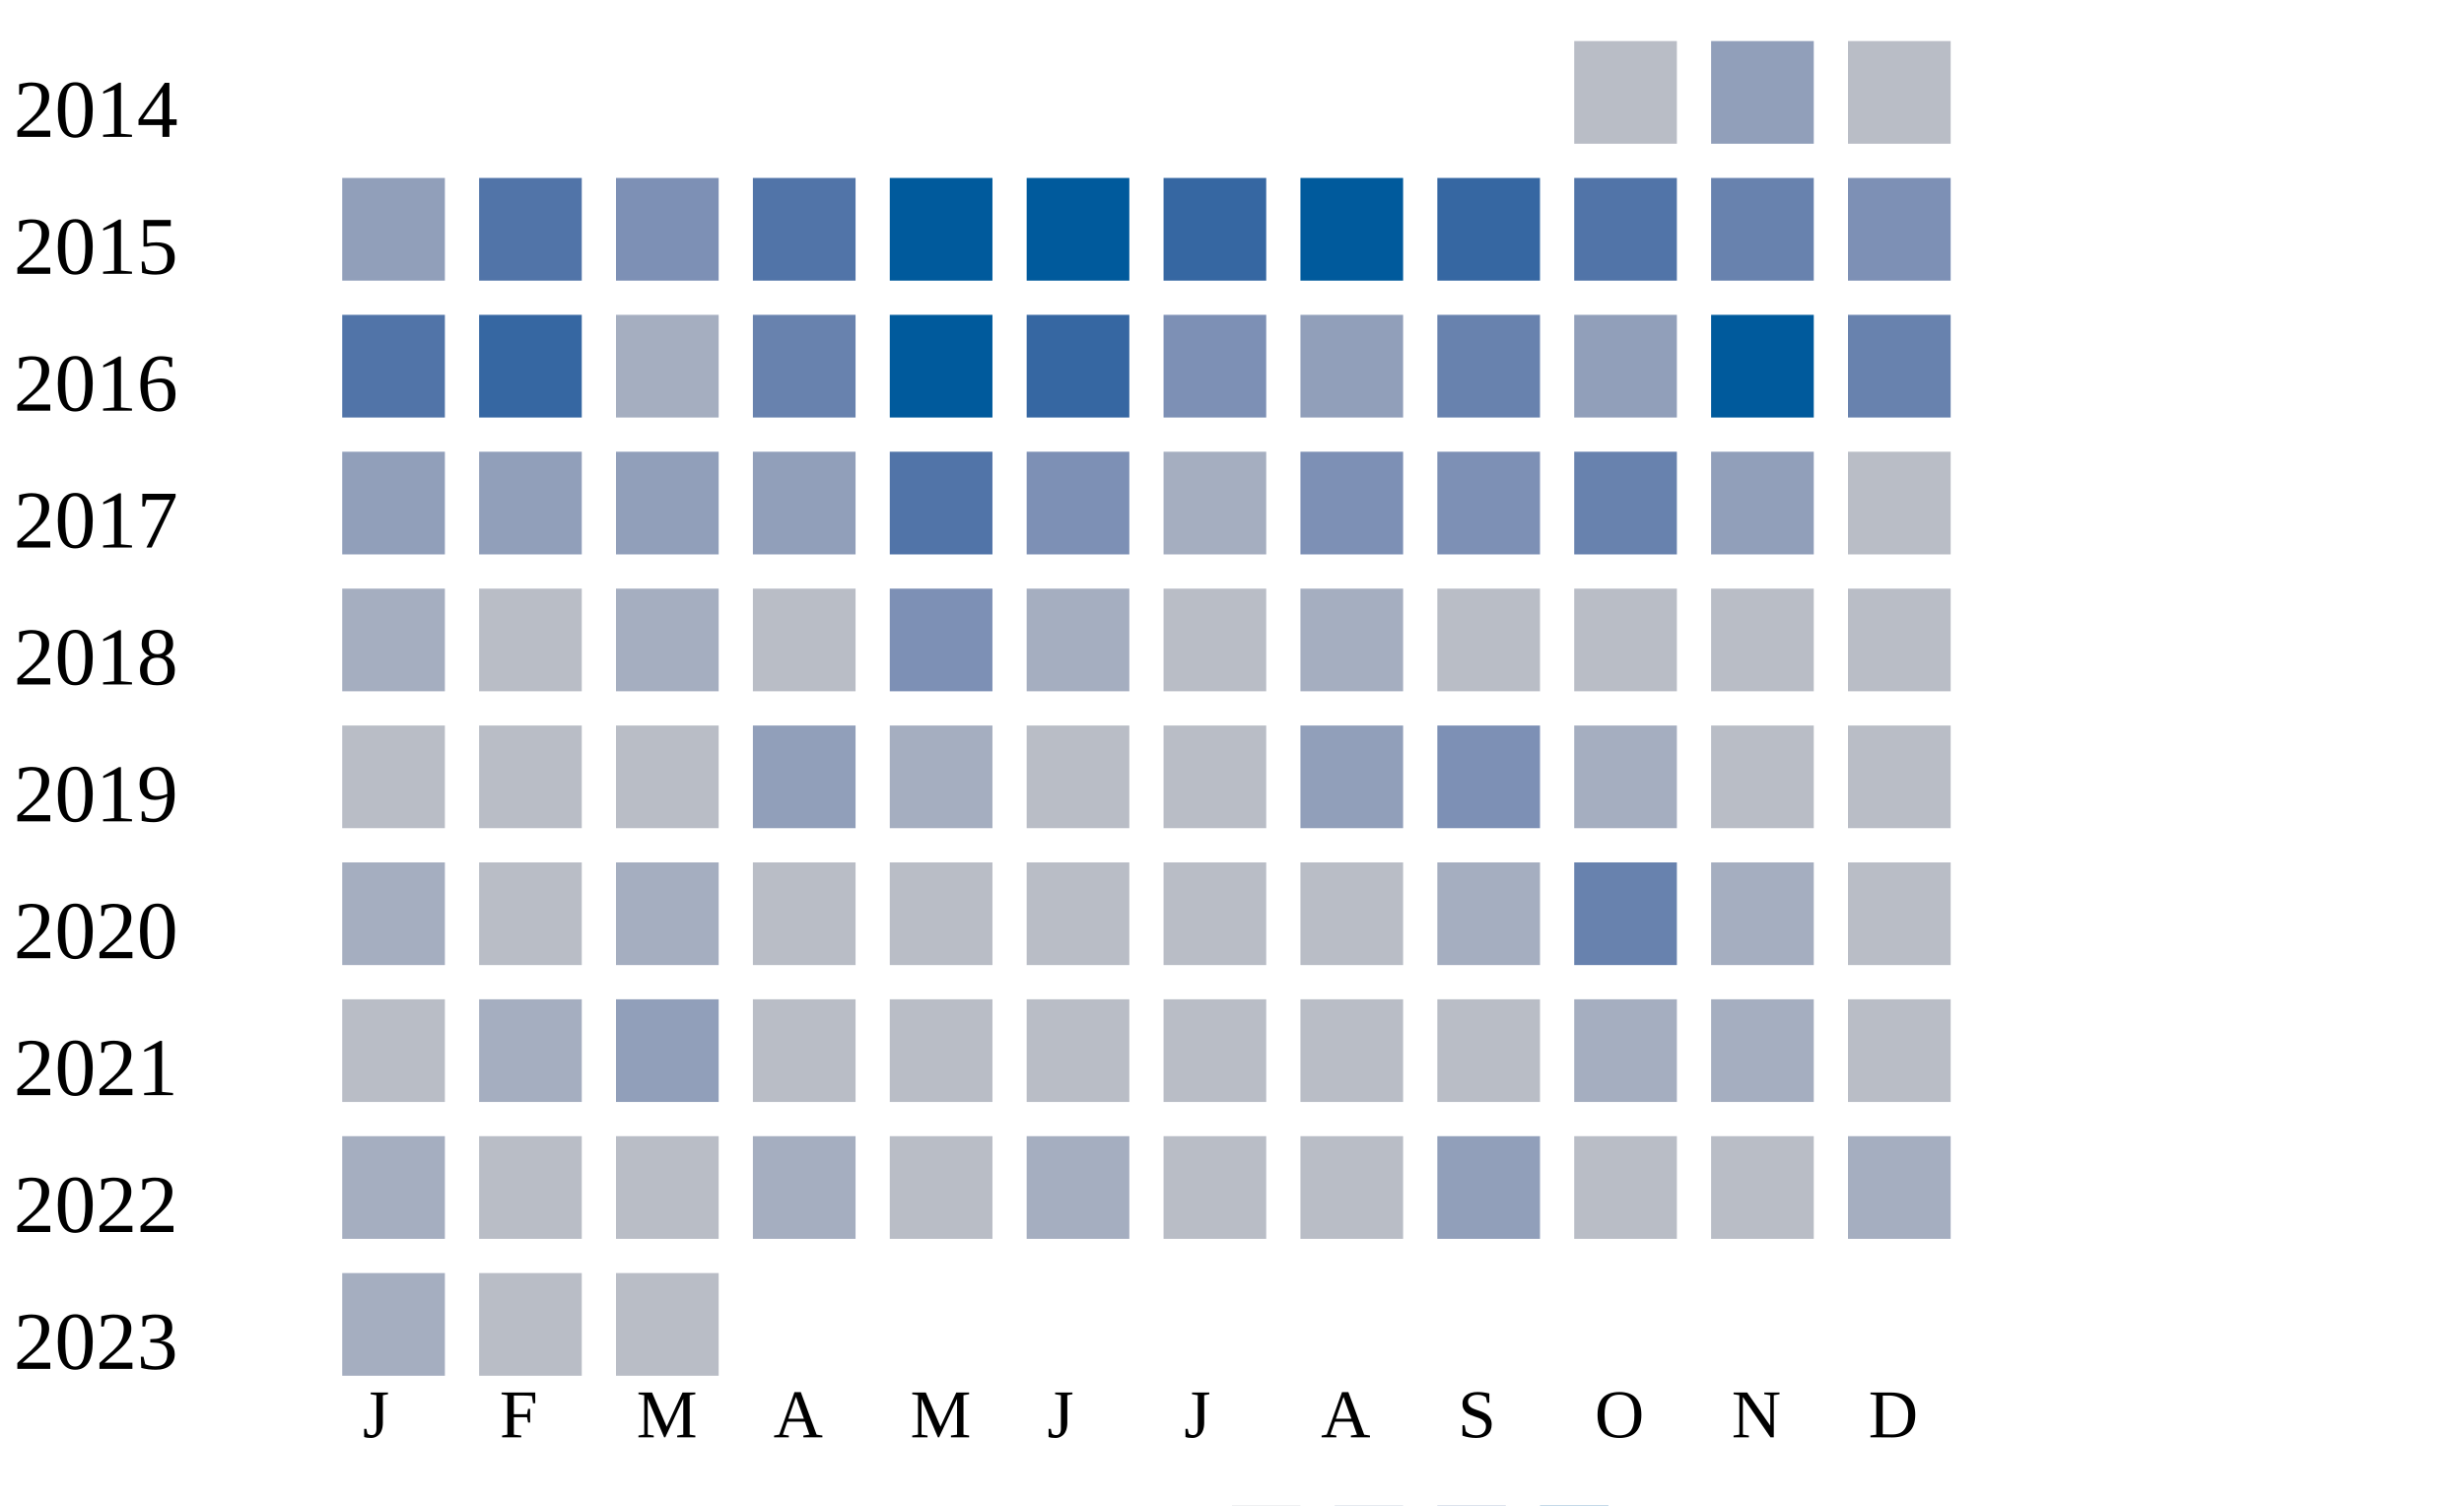
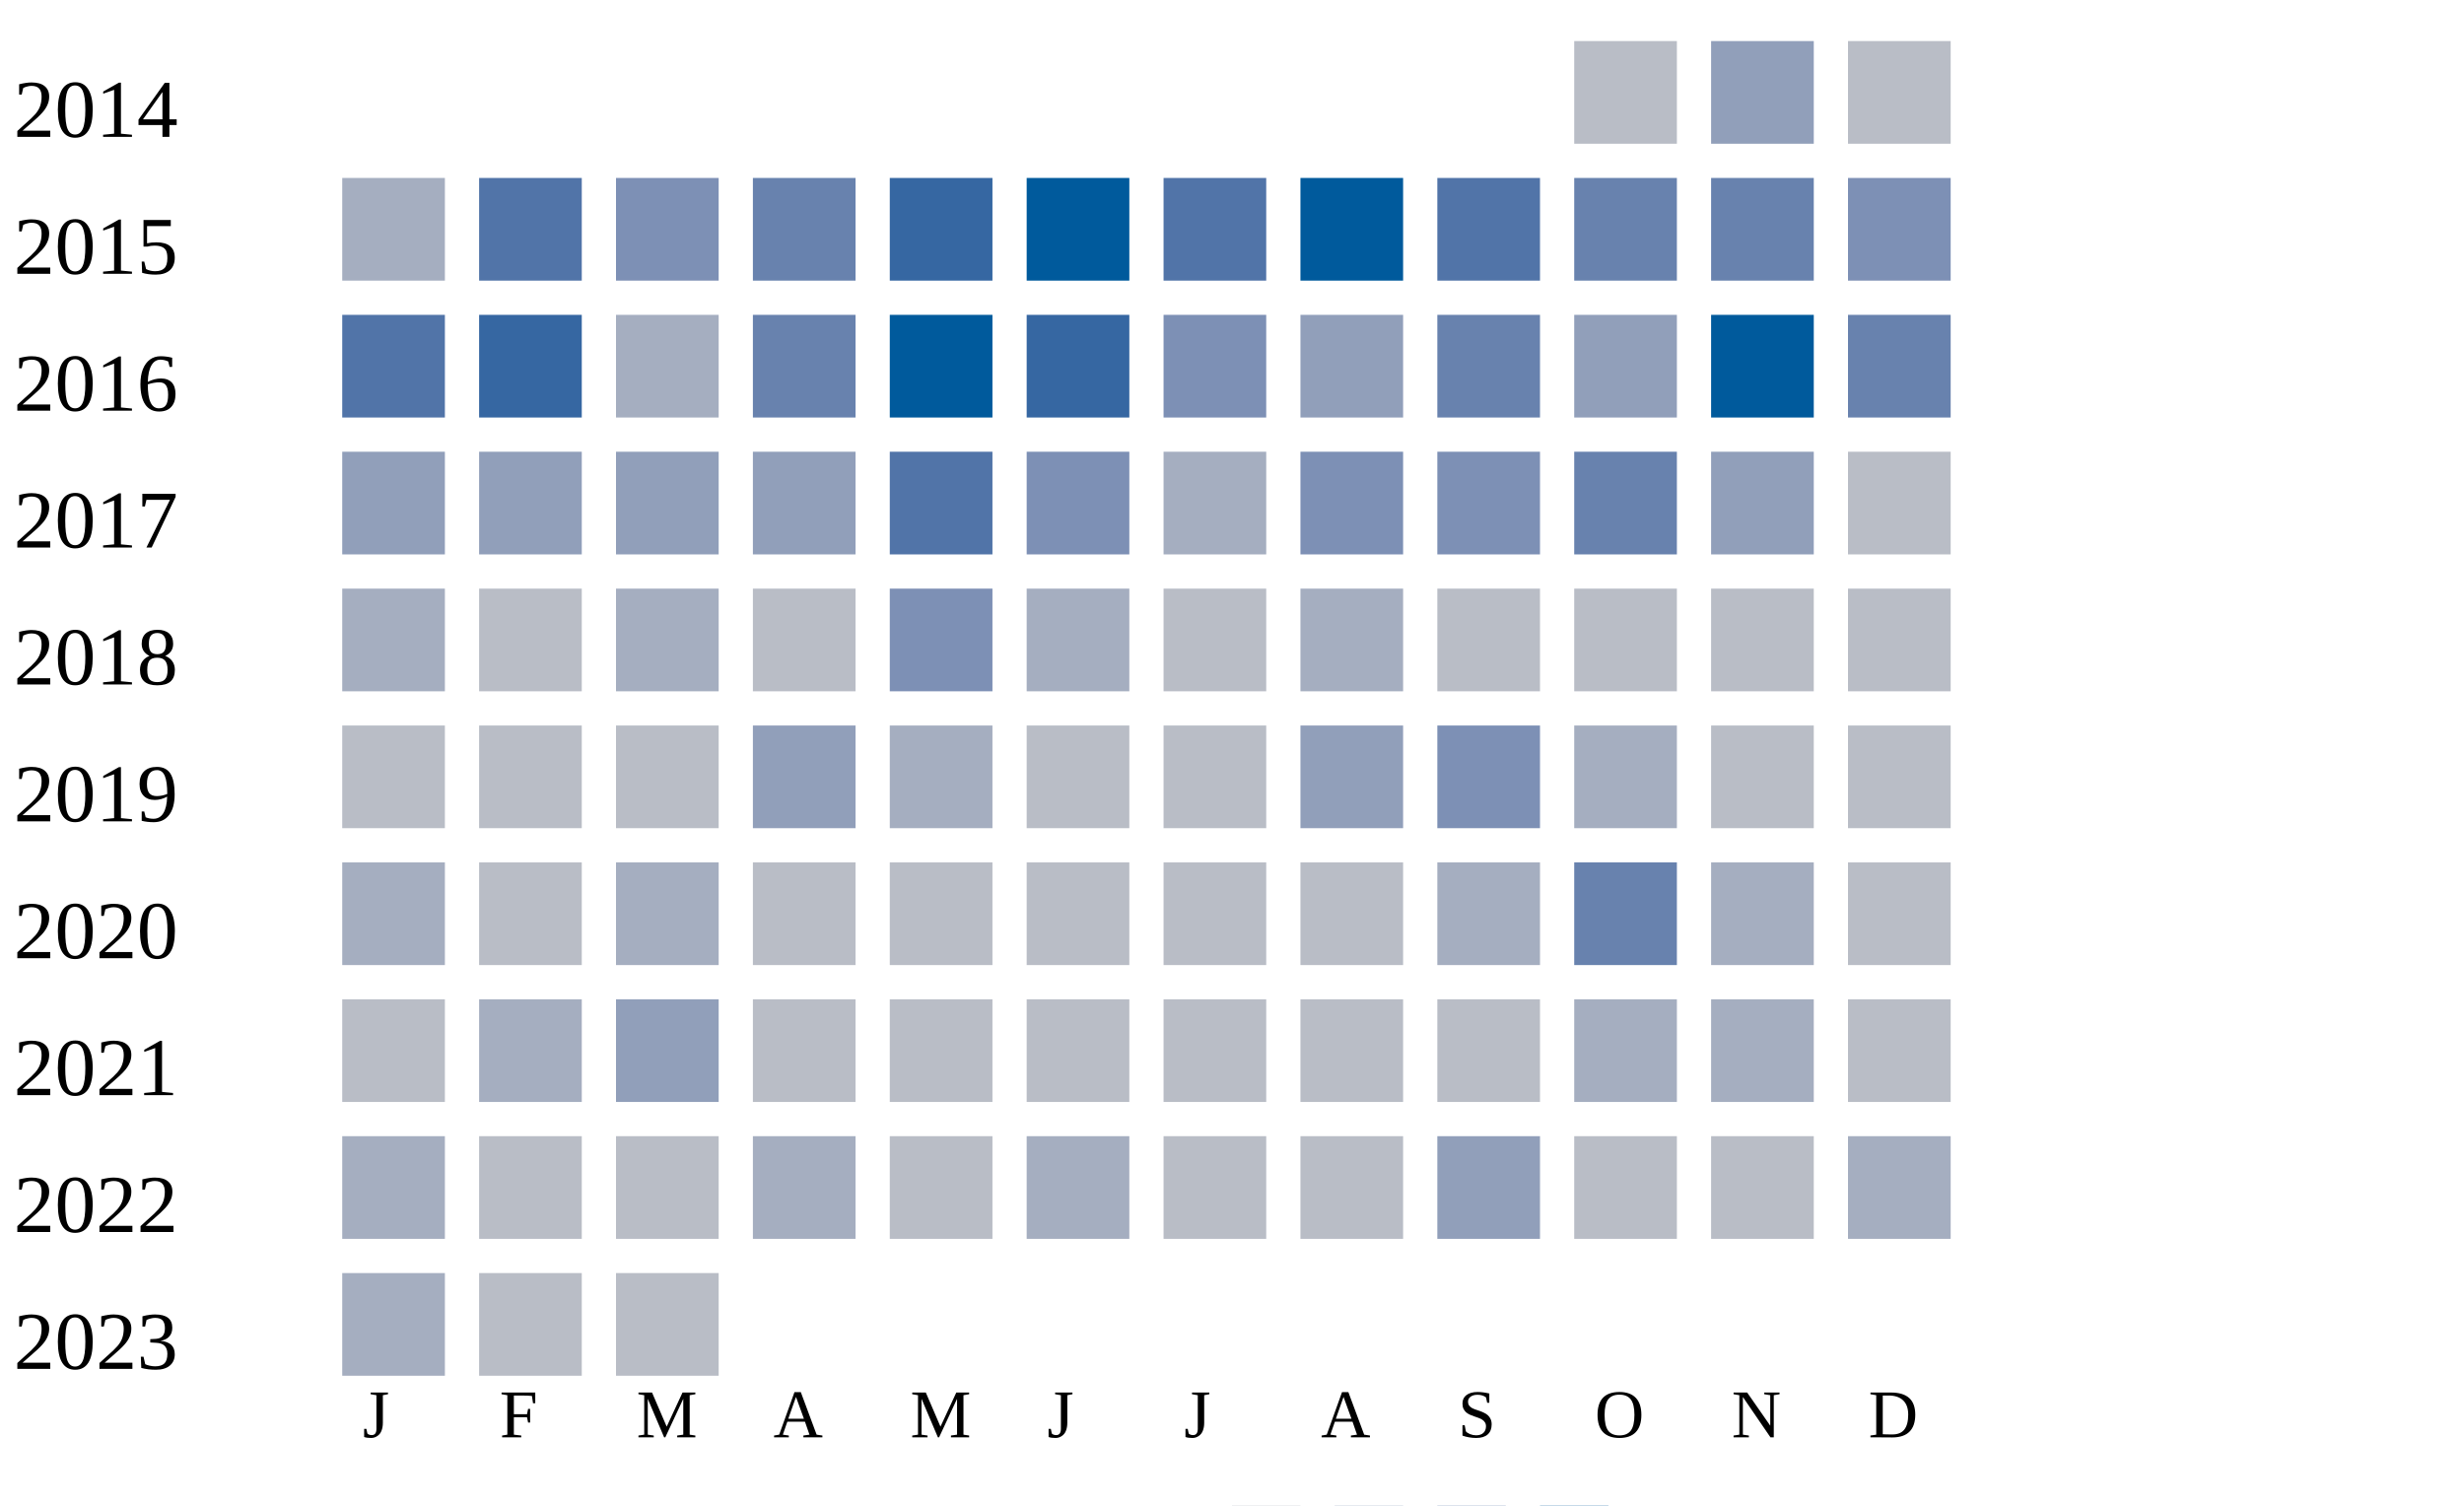
<svg xmlns="http://www.w3.org/2000/svg" width="360" height="220">
  <g transform="translate(0 0)">
    <text x="2" y="20">2014</text>
    <rect x="230" y="6" width="15" height="15" fill="#b9bdc6" />
    <rect x="250" y="6" width="15" height="15" fill="#919fba" />
    <rect x="270" y="6" width="15" height="15" fill="#b9bdc6" />
  </g>
  <g transform="translate(0 20)">
    <text x="2" y="20">2015</text>
-     <rect x="50" y="6" width="15" height="15" fill="#919fba" />
+     <rect x="50" y="6" width="15" height="15" fill="#a5aec0" />
    <rect x="70" y="6" width="15" height="15" fill="#5174a8" />
    <rect x="90" y="6" width="15" height="15" fill="#7d90b5" />
-     <rect x="110" y="6" width="15" height="15" fill="#5174a8" />
-     <rect x="130" y="6" width="15" height="15" fill="#005a9c" />
+     <rect x="110" y="6" width="15" height="15" fill="#6882ae" />
+     <rect x="130" y="6" width="15" height="15" fill="#3667a2" />
    <rect x="150" y="6" width="15" height="15" fill="#005a9c" />
-     <rect x="170" y="6" width="15" height="15" fill="#3667a2" />
+     <rect x="170" y="6" width="15" height="15" fill="#5174a8" />
    <rect x="190" y="6" width="15" height="15" fill="#005a9c" />
-     <rect x="210" y="6" width="15" height="15" fill="#3667a2" />
-     <rect x="230" y="6" width="15" height="15" fill="#5174a8" />
+     <rect x="210" y="6" width="15" height="15" fill="#5174a8" />
+     <rect x="230" y="6" width="15" height="15" fill="#6882ae" />
    <rect x="250" y="6" width="15" height="15" fill="#6882ae" />
    <rect x="270" y="6" width="15" height="15" fill="#7d90b5" />
  </g>
  <g transform="translate(0 40)">
    <text x="2" y="20">2016</text>
    <rect x="50" y="6" width="15" height="15" fill="#5174a8" />
    <rect x="70" y="6" width="15" height="15" fill="#3667a2" />
    <rect x="90" y="6" width="15" height="15" fill="#a5aec0" />
    <rect x="110" y="6" width="15" height="15" fill="#6882ae" />
    <rect x="130" y="6" width="15" height="15" fill="#005a9c" />
    <rect x="150" y="6" width="15" height="15" fill="#3667a2" />
    <rect x="170" y="6" width="15" height="15" fill="#7d90b5" />
    <rect x="190" y="6" width="15" height="15" fill="#919fba" />
    <rect x="210" y="6" width="15" height="15" fill="#6882ae" />
    <rect x="230" y="6" width="15" height="15" fill="#919fba" />
    <rect x="250" y="6" width="15" height="15" fill="#005a9c" />
    <rect x="270" y="6" width="15" height="15" fill="#6882ae" />
  </g>
  <g transform="translate(0 60)">
    <text x="2" y="20">2017</text>
    <rect x="50" y="6" width="15" height="15" fill="#919fba" />
    <rect x="70" y="6" width="15" height="15" fill="#919fba" />
    <rect x="90" y="6" width="15" height="15" fill="#919fba" />
    <rect x="110" y="6" width="15" height="15" fill="#919fba" />
    <rect x="130" y="6" width="15" height="15" fill="#5174a8" />
    <rect x="150" y="6" width="15" height="15" fill="#7d90b5" />
    <rect x="170" y="6" width="15" height="15" fill="#a5aec0" />
    <rect x="190" y="6" width="15" height="15" fill="#7d90b5" />
    <rect x="210" y="6" width="15" height="15" fill="#7d90b5" />
    <rect x="230" y="6" width="15" height="15" fill="#6882ae" />
    <rect x="250" y="6" width="15" height="15" fill="#919fba" />
    <rect x="270" y="6" width="15" height="15" fill="#b9bdc6" />
  </g>
  <g transform="translate(0 80)">
    <text x="2" y="20">2018</text>
    <rect x="50" y="6" width="15" height="15" fill="#a5aec0" />
    <rect x="70" y="6" width="15" height="15" fill="#b9bdc6" />
    <rect x="90" y="6" width="15" height="15" fill="#a5aec0" />
    <rect x="110" y="6" width="15" height="15" fill="#b9bdc6" />
    <rect x="130" y="6" width="15" height="15" fill="#7d90b5" />
    <rect x="150" y="6" width="15" height="15" fill="#a5aec0" />
    <rect x="170" y="6" width="15" height="15" fill="#b9bdc6" />
    <rect x="190" y="6" width="15" height="15" fill="#a5aec0" />
    <rect x="210" y="6" width="15" height="15" fill="#b9bdc6" />
    <rect x="230" y="6" width="15" height="15" fill="#b9bdc6" />
    <rect x="250" y="6" width="15" height="15" fill="#b9bdc6" />
    <rect x="270" y="6" width="15" height="15" fill="#b9bdc6" />
  </g>
  <g transform="translate(0 100)">
    <text x="2" y="20">2019</text>
    <rect x="50" y="6" width="15" height="15" fill="#b9bdc6" />
    <rect x="70" y="6" width="15" height="15" fill="#b9bdc6" />
    <rect x="90" y="6" width="15" height="15" fill="#b9bdc6" />
    <rect x="110" y="6" width="15" height="15" fill="#919fba" />
    <rect x="130" y="6" width="15" height="15" fill="#a5aec0" />
    <rect x="150" y="6" width="15" height="15" fill="#b9bdc6" />
    <rect x="170" y="6" width="15" height="15" fill="#b9bdc6" />
    <rect x="190" y="6" width="15" height="15" fill="#919fba" />
    <rect x="210" y="6" width="15" height="15" fill="#7d90b5" />
    <rect x="230" y="6" width="15" height="15" fill="#a5aec0" />
    <rect x="250" y="6" width="15" height="15" fill="#b9bdc6" />
    <rect x="270" y="6" width="15" height="15" fill="#b9bdc6" />
  </g>
  <g transform="translate(0 120)">
    <text x="2" y="20">2020</text>
    <rect x="50" y="6" width="15" height="15" fill="#a5aec0" />
    <rect x="70" y="6" width="15" height="15" fill="#b9bdc6" />
    <rect x="90" y="6" width="15" height="15" fill="#a5aec0" />
    <rect x="110" y="6" width="15" height="15" fill="#b9bdc6" />
    <rect x="130" y="6" width="15" height="15" fill="#b9bdc6" />
    <rect x="150" y="6" width="15" height="15" fill="#b9bdc6" />
    <rect x="170" y="6" width="15" height="15" fill="#b9bdc6" />
    <rect x="190" y="6" width="15" height="15" fill="#b9bdc6" />
    <rect x="210" y="6" width="15" height="15" fill="#a5aec0" />
    <rect x="230" y="6" width="15" height="15" fill="#6882ae" />
    <rect x="250" y="6" width="15" height="15" fill="#a5aec0" />
    <rect x="270" y="6" width="15" height="15" fill="#b9bdc6" />
  </g>
  <g transform="translate(0 140)">
    <text x="2" y="20">2021</text>
    <rect x="50" y="6" width="15" height="15" fill="#b9bdc6" />
    <rect x="70" y="6" width="15" height="15" fill="#a5aec0" />
    <rect x="90" y="6" width="15" height="15" fill="#919fba" />
    <rect x="110" y="6" width="15" height="15" fill="#b9bdc6" />
    <rect x="130" y="6" width="15" height="15" fill="#b9bdc6" />
    <rect x="150" y="6" width="15" height="15" fill="#b9bdc6" />
    <rect x="170" y="6" width="15" height="15" fill="#b9bdc6" />
    <rect x="190" y="6" width="15" height="15" fill="#b9bdc6" />
    <rect x="210" y="6" width="15" height="15" fill="#b9bdc6" />
    <rect x="230" y="6" width="15" height="15" fill="#a5aec0" />
    <rect x="250" y="6" width="15" height="15" fill="#a5aec0" />
    <rect x="270" y="6" width="15" height="15" fill="#b9bdc6" />
  </g>
  <g transform="translate(0 160)">
    <text x="2" y="20">2022</text>
    <rect x="50" y="6" width="15" height="15" fill="#a5aec0" />
    <rect x="70" y="6" width="15" height="15" fill="#b9bdc6" />
    <rect x="90" y="6" width="15" height="15" fill="#b9bdc6" />
    <rect x="110" y="6" width="15" height="15" fill="#a5aec0" />
    <rect x="130" y="6" width="15" height="15" fill="#b9bdc6" />
    <rect x="150" y="6" width="15" height="15" fill="#a5aec0" />
    <rect x="170" y="6" width="15" height="15" fill="#b9bdc6" />
    <rect x="190" y="6" width="15" height="15" fill="#b9bdc6" />
    <rect x="210" y="6" width="15" height="15" fill="#919fba" />
    <rect x="230" y="6" width="15" height="15" fill="#b9bdc6" />
    <rect x="250" y="6" width="15" height="15" fill="#b9bdc6" />
    <rect x="270" y="6" width="15" height="15" fill="#a5aec0" />
  </g>
  <g transform="translate(0 180)">
    <text x="2" y="20">2023</text>
    <rect x="50" y="6" width="15" height="15" fill="#a5aec0" />
    <rect x="70" y="6" width="15" height="15" fill="#b9bdc6" />
    <rect x="90" y="6" width="15" height="15" fill="#b9bdc6" />
  </g>
  <text style="font-size: 10px; text-align: center" x="53" y="210">J</text>
  <text style="font-size: 10px; text-align: center" x="73" y="210">F</text>
  <text style="font-size: 10px; text-align: center" x="93" y="210">M</text>
  <text style="font-size: 10px; text-align: center" x="113" y="210">A</text>
  <text style="font-size: 10px; text-align: center" x="133" y="210">M</text>
  <text style="font-size: 10px; text-align: center" x="153" y="210">J</text>
  <text style="font-size: 10px; text-align: center" x="173" y="210">J</text>
  <text style="font-size: 10px; text-align: center" x="193" y="210">A</text>
  <text style="font-size: 10px; text-align: center" x="213" y="210">S</text>
  <text style="font-size: 10px; text-align: center" x="233" y="210">O</text>
  <text style="font-size: 10px; text-align: center" x="253" y="210">N</text>
  <text style="font-size: 10px; text-align: center" x="273" y="210">D</text>
  <text style="font-size: 10px;" x="155" y="229">Less</text>
  <rect fill="#b9bdc6" width="10" height="10" x="180" y="220" />
  <rect fill="#919fba" width="10" height="10" x="195" y="220" />
  <rect fill="#6882ae" width="10" height="10" x="210" y="220" />
  <rect fill="#005a9c" width="10" height="10" x="225" y="220" />
  <text x="240" y="229" style="font-size: 10px;">More</text>
</svg>
